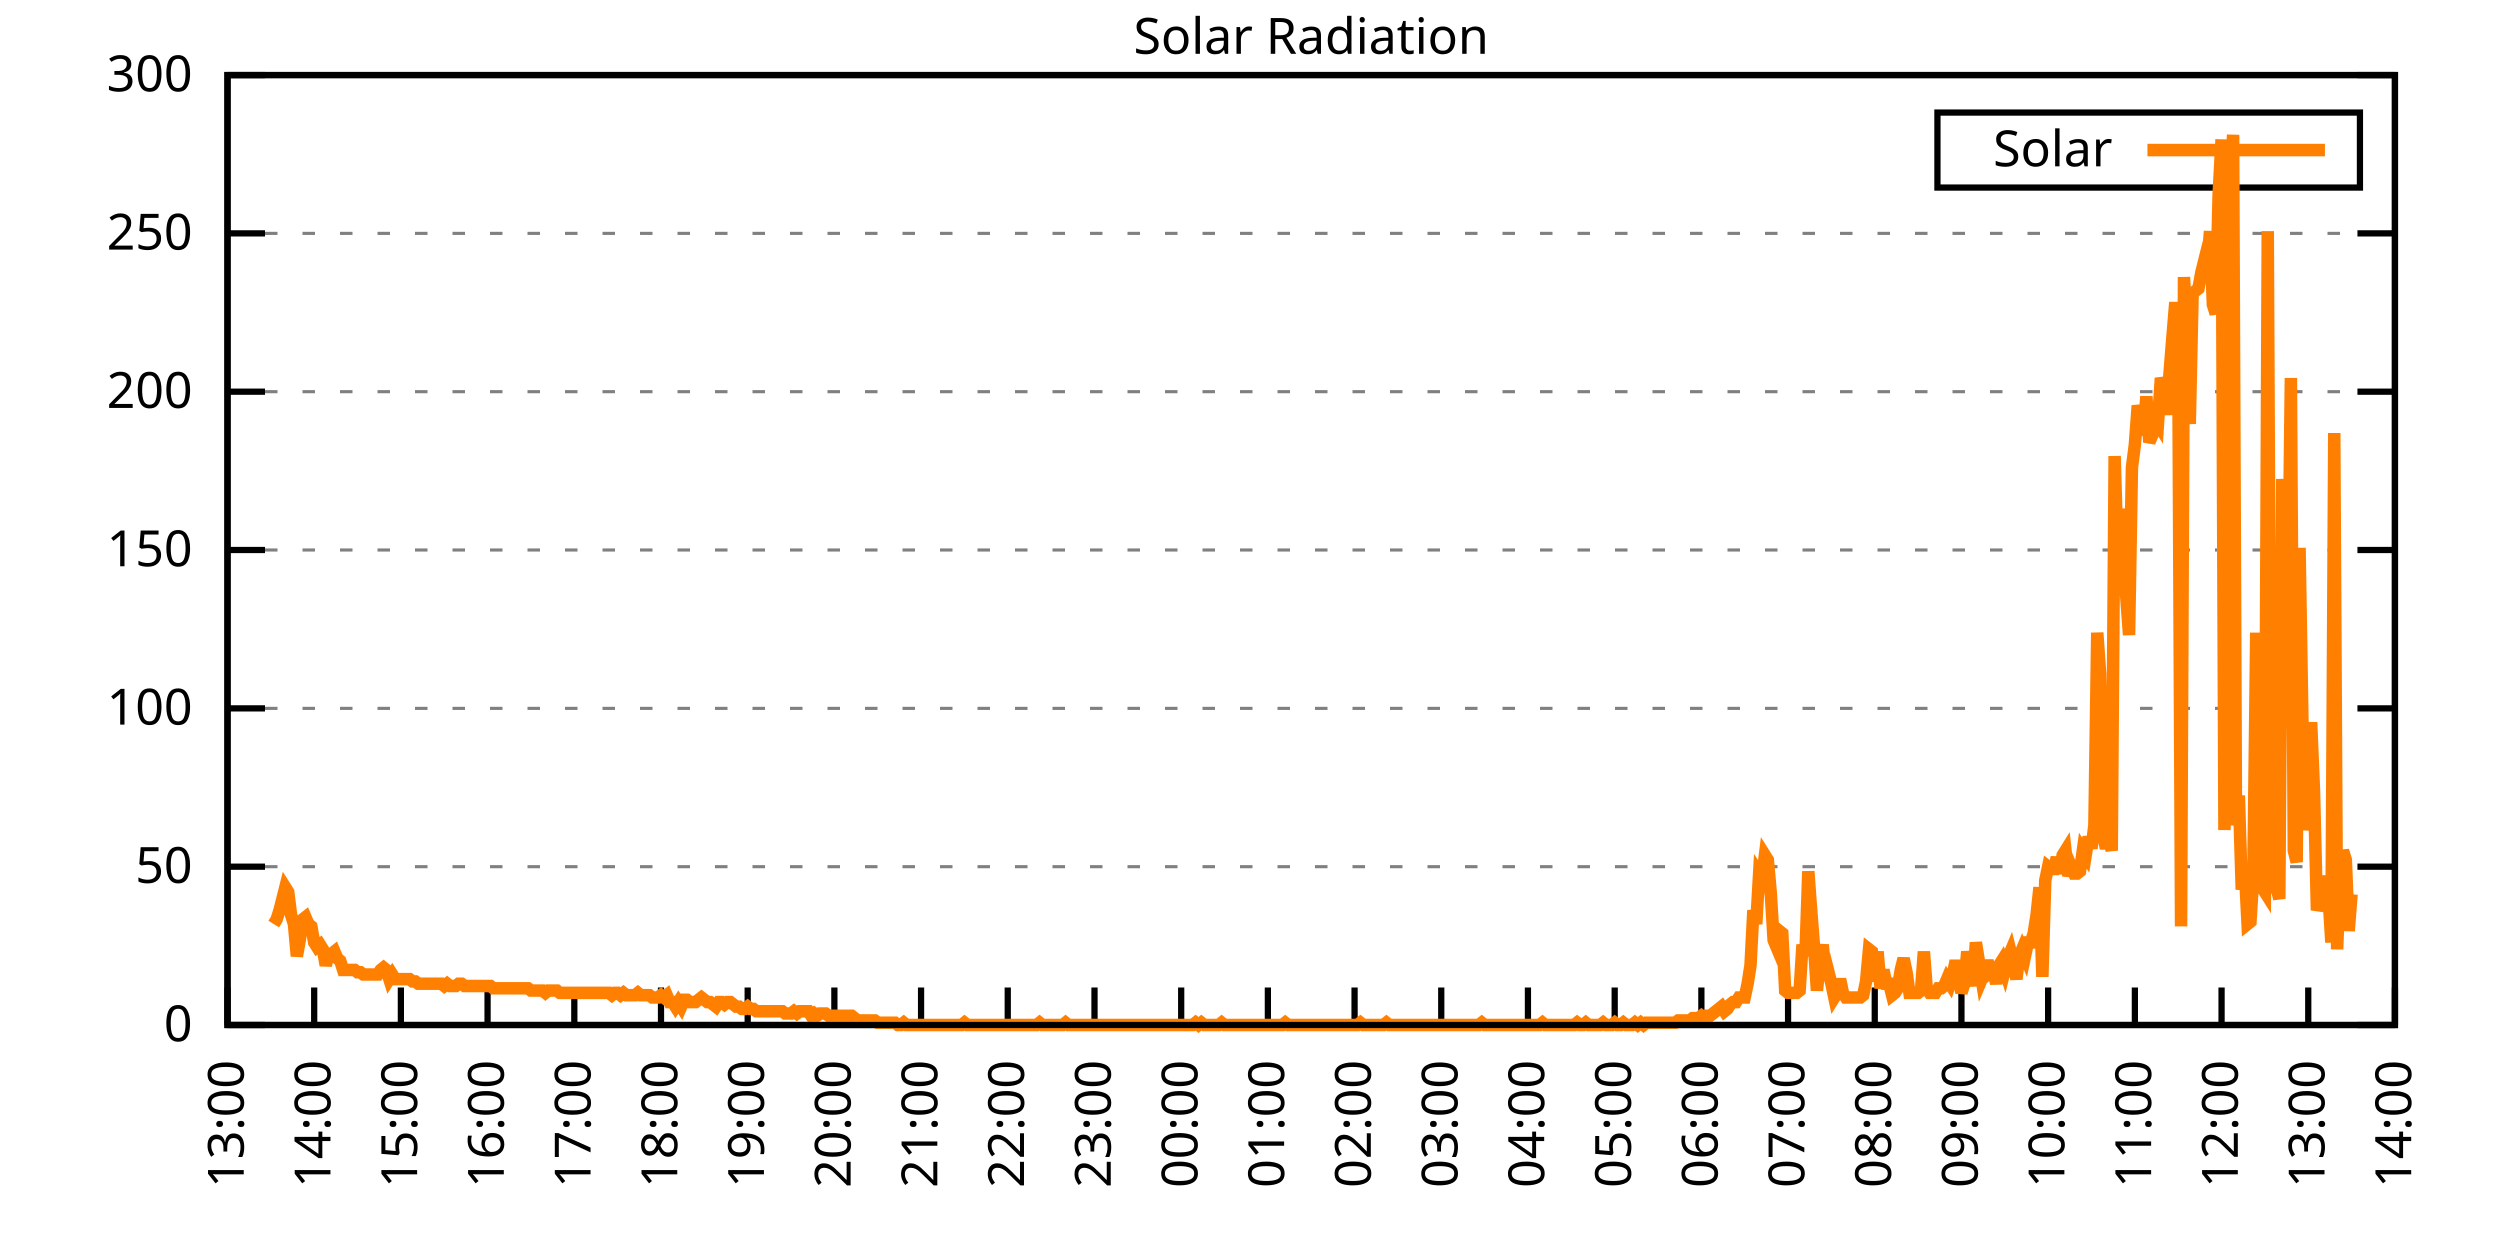
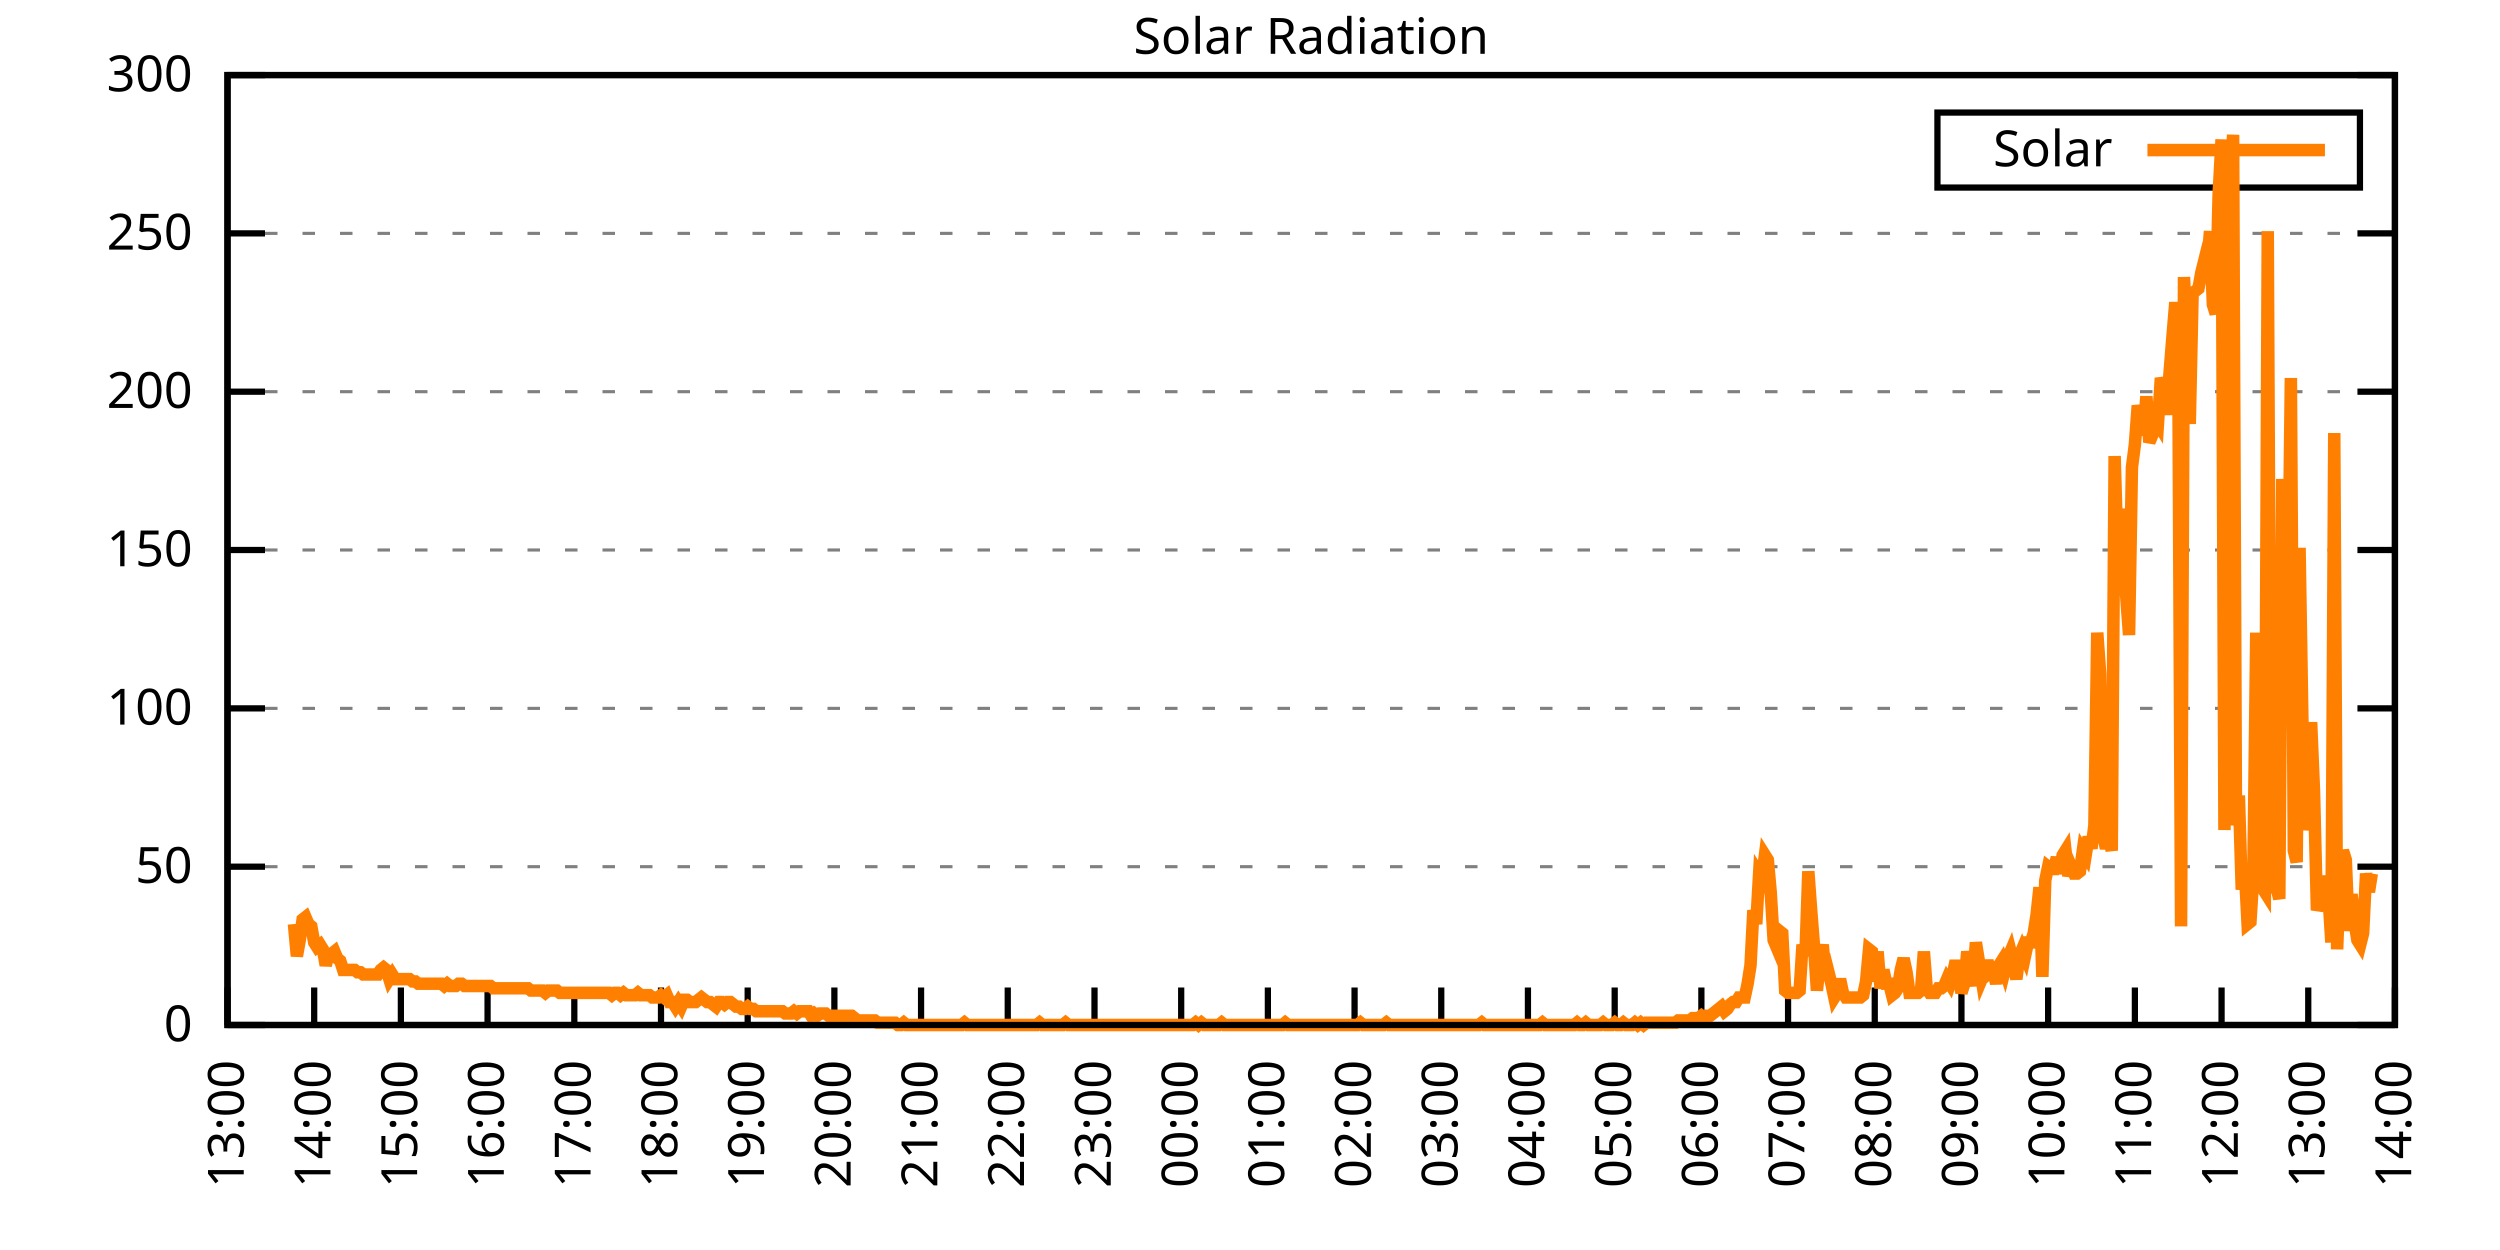
<svg xmlns="http://www.w3.org/2000/svg" xmlns:xlink="http://www.w3.org/1999/xlink" width="400" height="200" viewBox="0 0 400 200">
  <g id="gnuplot_canvas">
    <rect x="0" y="0" width="400" height="200" fill="none" />
    <defs>
      <circle id="gpDot" r="0.5" stroke-width="0.5" stroke="currentColor" />
      <path id="gpPt0" stroke-width="0.333" stroke="currentColor" d="M-1,0 h2 M0,-1 v2" />
      <path id="gpPt1" stroke-width="0.333" stroke="currentColor" d="M-1,-1 L1,1 M1,-1 L-1,1" />
      <path id="gpPt2" stroke-width="0.333" stroke="currentColor" d="M-1,0 L1,0 M0,-1 L0,1 M-1,-1 L1,1 M-1,1 L1,-1" />
      <rect id="gpPt3" stroke-width="0.333" stroke="currentColor" x="-1" y="-1" width="2" height="2" />
      <rect id="gpPt4" stroke-width="0.333" stroke="currentColor" fill="currentColor" x="-1" y="-1" width="2" height="2" />
      <circle id="gpPt5" stroke-width="0.333" stroke="currentColor" cx="0" cy="0" r="1" />
      <use xlink:href="#gpPt5" id="gpPt6" fill="currentColor" stroke="none" />
      <path id="gpPt7" stroke-width="0.333" stroke="currentColor" d="M0,-1.33 L-1.33,0.67 L1.33,0.67 z" />
      <use xlink:href="#gpPt7" id="gpPt8" fill="currentColor" stroke="none" />
      <use xlink:href="#gpPt7" id="gpPt9" stroke="currentColor" transform="rotate(180)" />
      <use xlink:href="#gpPt9" id="gpPt10" fill="currentColor" stroke="none" />
      <use xlink:href="#gpPt3" id="gpPt11" stroke="currentColor" transform="rotate(45)" />
      <use xlink:href="#gpPt11" id="gpPt12" fill="currentColor" stroke="none" />
      <path id="gpPt13" stroke-width="0.333" stroke="currentColor" d="M0,1.330 L1.265,0.411 L0.782,-1.067 L-0.782,-1.076 L-1.265,0.411 z" />
      <use xlink:href="#gpPt13" id="gpPt14" fill="currentColor" stroke="none" />
      <filter id="textbox" filterUnits="objectBoundingBox" x="0" y="0" height="1" width="1">
        <feFlood flood-color="white" flood-opacity="1" result="bgnd" />
        <feComposite in="SourceGraphic" in2="bgnd" operator="atop" />
      </filter>
      <filter id="greybox" filterUnits="objectBoundingBox" x="0" y="0" height="1" width="1">
        <feFlood flood-color="lightgrey" flood-opacity="1" result="grey" />
        <feComposite in="SourceGraphic" in2="grey" operator="atop" />
      </filter>
    </defs>
    <g fill="none" color="white" stroke="currentColor" stroke-width="1.00" stroke-linecap="butt" stroke-linejoin="miter">
</g>
    <g fill="none" color="black" stroke="currentColor" stroke-width="1.00" stroke-linecap="butt" stroke-linejoin="miter">
      <g stroke="none" shape-rendering="crispEdges">
        <polygon fill="rgb(255, 255, 255)" points="36.40,164.00 383.18,164.00 383.18,12.02 36.40,12.02 " />
      </g>
    </g>
    <g fill="none" color="black" stroke="currentColor" stroke-width="1.00" stroke-linecap="butt" stroke-linejoin="miter">
</g>
    <g fill="none" color="black" stroke="black" stroke-width="0.50" stroke-linecap="butt" stroke-linejoin="miter">
</g>
    <g fill="none" color="gray" stroke="currentColor" stroke-width="0.50" stroke-linecap="butt" stroke-linejoin="miter">
      <path stroke="gray" stroke-dasharray="2,4" class="gridline" d="M36.40,164.00 L383.19,164.00  " />
    </g>
    <g fill="none" color="gray" stroke="gray" stroke-width="1.00" stroke-linecap="butt" stroke-linejoin="miter">
</g>
    <g fill="none" color="black" stroke="currentColor" stroke-width="1.00" stroke-linecap="butt" stroke-linejoin="miter">
      <path stroke="black" d="M36.40,164.00 L42.40,164.00 M383.19,164.00 L377.19,164.00  " />
      <g transform="translate(30.80,166.60)" stroke="none" fill="black" font-family="Sans" font-size="8.00" text-anchor="end">
        <text>
          <tspan font-family="Sans"> 0</tspan>
        </text>
      </g>
    </g>
    <g fill="none" color="black" stroke="currentColor" stroke-width="1.00" stroke-linecap="butt" stroke-linejoin="miter">
</g>
    <g fill="none" color="black" stroke="black" stroke-width="0.50" stroke-linecap="butt" stroke-linejoin="miter">
</g>
    <g fill="none" color="gray" stroke="currentColor" stroke-width="0.50" stroke-linecap="butt" stroke-linejoin="miter">
      <path stroke="gray" stroke-dasharray="2,4" class="gridline" d="M36.40,138.67 L383.19,138.67  " />
    </g>
    <g fill="none" color="gray" stroke="gray" stroke-width="1.00" stroke-linecap="butt" stroke-linejoin="miter">
</g>
    <g fill="none" color="black" stroke="currentColor" stroke-width="1.00" stroke-linecap="butt" stroke-linejoin="miter">
      <path stroke="black" d="M36.40,138.67 L42.40,138.67 M383.19,138.67 L377.19,138.67  " />
      <g transform="translate(30.80,141.27)" stroke="none" fill="black" font-family="Sans" font-size="8.00" text-anchor="end">
        <text>
          <tspan font-family="Sans"> 50</tspan>
        </text>
      </g>
    </g>
    <g fill="none" color="black" stroke="currentColor" stroke-width="1.00" stroke-linecap="butt" stroke-linejoin="miter">
</g>
    <g fill="none" color="black" stroke="black" stroke-width="0.50" stroke-linecap="butt" stroke-linejoin="miter">
</g>
    <g fill="none" color="gray" stroke="currentColor" stroke-width="0.50" stroke-linecap="butt" stroke-linejoin="miter">
      <path stroke="gray" stroke-dasharray="2,4" class="gridline" d="M36.40,113.34 L383.19,113.34  " />
    </g>
    <g fill="none" color="gray" stroke="gray" stroke-width="1.00" stroke-linecap="butt" stroke-linejoin="miter">
</g>
    <g fill="none" color="black" stroke="currentColor" stroke-width="1.00" stroke-linecap="butt" stroke-linejoin="miter">
      <path stroke="black" d="M36.40,113.34 L42.40,113.34 M383.19,113.34 L377.19,113.34  " />
      <g transform="translate(30.80,115.94)" stroke="none" fill="black" font-family="Sans" font-size="8.00" text-anchor="end">
        <text>
          <tspan font-family="Sans"> 100</tspan>
        </text>
      </g>
    </g>
    <g fill="none" color="black" stroke="currentColor" stroke-width="1.00" stroke-linecap="butt" stroke-linejoin="miter">
</g>
    <g fill="none" color="black" stroke="black" stroke-width="0.50" stroke-linecap="butt" stroke-linejoin="miter">
</g>
    <g fill="none" color="gray" stroke="currentColor" stroke-width="0.50" stroke-linecap="butt" stroke-linejoin="miter">
      <path stroke="gray" stroke-dasharray="2,4" class="gridline" d="M36.40,88.00 L383.19,88.00  " />
    </g>
    <g fill="none" color="gray" stroke="gray" stroke-width="1.00" stroke-linecap="butt" stroke-linejoin="miter">
</g>
    <g fill="none" color="black" stroke="currentColor" stroke-width="1.00" stroke-linecap="butt" stroke-linejoin="miter">
      <path stroke="black" d="M36.40,88.00 L42.40,88.00 M383.19,88.00 L377.19,88.00  " />
      <g transform="translate(30.80,90.60)" stroke="none" fill="black" font-family="Sans" font-size="8.00" text-anchor="end">
        <text>
          <tspan font-family="Sans"> 150</tspan>
        </text>
      </g>
    </g>
    <g fill="none" color="black" stroke="currentColor" stroke-width="1.00" stroke-linecap="butt" stroke-linejoin="miter">
</g>
    <g fill="none" color="black" stroke="black" stroke-width="0.50" stroke-linecap="butt" stroke-linejoin="miter">
</g>
    <g fill="none" color="gray" stroke="currentColor" stroke-width="0.50" stroke-linecap="butt" stroke-linejoin="miter">
      <path stroke="gray" stroke-dasharray="2,4" class="gridline" d="M36.40,62.67 L383.19,62.67  " />
    </g>
    <g fill="none" color="gray" stroke="gray" stroke-width="1.00" stroke-linecap="butt" stroke-linejoin="miter">
</g>
    <g fill="none" color="black" stroke="currentColor" stroke-width="1.00" stroke-linecap="butt" stroke-linejoin="miter">
      <path stroke="black" d="M36.40,62.67 L42.40,62.67 M383.19,62.67 L377.19,62.67  " />
      <g transform="translate(30.80,65.27)" stroke="none" fill="black" font-family="Sans" font-size="8.00" text-anchor="end">
        <text>
          <tspan font-family="Sans"> 200</tspan>
        </text>
      </g>
    </g>
    <g fill="none" color="black" stroke="currentColor" stroke-width="1.00" stroke-linecap="butt" stroke-linejoin="miter">
</g>
    <g fill="none" color="black" stroke="black" stroke-width="0.50" stroke-linecap="butt" stroke-linejoin="miter">
</g>
    <g fill="none" color="gray" stroke="currentColor" stroke-width="0.50" stroke-linecap="butt" stroke-linejoin="miter">
      <path stroke="gray" stroke-dasharray="2,4" class="gridline" d="M36.40,37.34 L383.19,37.34  " />
    </g>
    <g fill="none" color="gray" stroke="gray" stroke-width="1.00" stroke-linecap="butt" stroke-linejoin="miter">
</g>
    <g fill="none" color="black" stroke="currentColor" stroke-width="1.00" stroke-linecap="butt" stroke-linejoin="miter">
      <path stroke="black" d="M36.40,37.34 L42.40,37.34 M383.19,37.34 L377.19,37.34  " />
      <g transform="translate(30.80,39.94)" stroke="none" fill="black" font-family="Sans" font-size="8.00" text-anchor="end">
        <text>
          <tspan font-family="Sans"> 250</tspan>
        </text>
      </g>
    </g>
    <g fill="none" color="black" stroke="currentColor" stroke-width="1.00" stroke-linecap="butt" stroke-linejoin="miter">
</g>
    <g fill="none" color="black" stroke="black" stroke-width="0.50" stroke-linecap="butt" stroke-linejoin="miter">
</g>
    <g fill="none" color="gray" stroke="currentColor" stroke-width="0.50" stroke-linecap="butt" stroke-linejoin="miter">
      <path stroke="gray" stroke-dasharray="2,4" class="gridline" d="M36.40,12.01 L383.19,12.01  " />
    </g>
    <g fill="none" color="gray" stroke="gray" stroke-width="1.00" stroke-linecap="butt" stroke-linejoin="miter">
</g>
    <g fill="none" color="black" stroke="currentColor" stroke-width="1.00" stroke-linecap="butt" stroke-linejoin="miter">
      <path stroke="black" d="M36.40,12.01 L42.40,12.01 M383.19,12.01 L377.19,12.01  " />
      <g transform="translate(30.80,14.61)" stroke="none" fill="black" font-family="Sans" font-size="8.00" text-anchor="end">
        <text>
          <tspan font-family="Sans"> 300</tspan>
        </text>
      </g>
    </g>
    <g fill="none" color="black" stroke="currentColor" stroke-width="1.00" stroke-linecap="butt" stroke-linejoin="miter">
      <path stroke="black" d="M36.40,164.00 L36.40,158.00  " />
      <g transform="translate(39.00,169.60) rotate(270.00)" stroke="none" fill="black" font-family="Sans" font-size="8.00" text-anchor="end">
        <text>
          <tspan font-family="Sans">13:00</tspan>
        </text>
      </g>
    </g>
    <g fill="none" color="black" stroke="currentColor" stroke-width="1.00" stroke-linecap="butt" stroke-linejoin="miter">
      <path stroke="black" d="M50.27,164.00 L50.27,158.00  " />
      <g transform="translate(52.87,169.60) rotate(270.00)" stroke="none" fill="black" font-family="Sans" font-size="8.00" text-anchor="end">
        <text>
          <tspan font-family="Sans">14:00</tspan>
        </text>
      </g>
    </g>
    <g fill="none" color="black" stroke="currentColor" stroke-width="1.00" stroke-linecap="butt" stroke-linejoin="miter">
      <path stroke="black" d="M64.14,164.00 L64.14,158.00  " />
      <g transform="translate(66.74,169.60) rotate(270.00)" stroke="none" fill="black" font-family="Sans" font-size="8.00" text-anchor="end">
        <text>
          <tspan font-family="Sans">15:00</tspan>
        </text>
      </g>
    </g>
    <g fill="none" color="black" stroke="currentColor" stroke-width="1.00" stroke-linecap="butt" stroke-linejoin="miter">
      <path stroke="black" d="M78.01,164.00 L78.01,158.00  " />
      <g transform="translate(80.61,169.60) rotate(270.00)" stroke="none" fill="black" font-family="Sans" font-size="8.00" text-anchor="end">
        <text>
          <tspan font-family="Sans">16:00</tspan>
        </text>
      </g>
    </g>
    <g fill="none" color="black" stroke="currentColor" stroke-width="1.00" stroke-linecap="butt" stroke-linejoin="miter">
      <path stroke="black" d="M91.89,164.00 L91.89,158.00  " />
      <g transform="translate(94.49,169.60) rotate(270.00)" stroke="none" fill="black" font-family="Sans" font-size="8.00" text-anchor="end">
        <text>
          <tspan font-family="Sans">17:00</tspan>
        </text>
      </g>
    </g>
    <g fill="none" color="black" stroke="currentColor" stroke-width="1.00" stroke-linecap="butt" stroke-linejoin="miter">
      <path stroke="black" d="M105.76,164.00 L105.76,158.00  " />
      <g transform="translate(108.36,169.60) rotate(270.00)" stroke="none" fill="black" font-family="Sans" font-size="8.00" text-anchor="end">
        <text>
          <tspan font-family="Sans">18:00</tspan>
        </text>
      </g>
    </g>
    <g fill="none" color="black" stroke="currentColor" stroke-width="1.00" stroke-linecap="butt" stroke-linejoin="miter">
      <path stroke="black" d="M119.63,164.00 L119.63,158.00  " />
      <g transform="translate(122.23,169.60) rotate(270.00)" stroke="none" fill="black" font-family="Sans" font-size="8.00" text-anchor="end">
        <text>
          <tspan font-family="Sans">19:00</tspan>
        </text>
      </g>
    </g>
    <g fill="none" color="black" stroke="currentColor" stroke-width="1.00" stroke-linecap="butt" stroke-linejoin="miter">
      <path stroke="black" d="M133.50,164.00 L133.50,158.00  " />
      <g transform="translate(136.10,169.60) rotate(270.00)" stroke="none" fill="black" font-family="Sans" font-size="8.00" text-anchor="end">
        <text>
          <tspan font-family="Sans">20:00</tspan>
        </text>
      </g>
    </g>
    <g fill="none" color="black" stroke="currentColor" stroke-width="1.00" stroke-linecap="butt" stroke-linejoin="miter">
      <path stroke="black" d="M147.37,164.00 L147.37,158.00  " />
      <g transform="translate(149.97,169.60) rotate(270.00)" stroke="none" fill="black" font-family="Sans" font-size="8.00" text-anchor="end">
        <text>
          <tspan font-family="Sans">21:00</tspan>
        </text>
      </g>
    </g>
    <g fill="none" color="black" stroke="currentColor" stroke-width="1.00" stroke-linecap="butt" stroke-linejoin="miter">
      <path stroke="black" d="M161.24,164.00 L161.24,158.00  " />
      <g transform="translate(163.84,169.60) rotate(270.00)" stroke="none" fill="black" font-family="Sans" font-size="8.00" text-anchor="end">
        <text>
          <tspan font-family="Sans">22:00</tspan>
        </text>
      </g>
    </g>
    <g fill="none" color="black" stroke="currentColor" stroke-width="1.00" stroke-linecap="butt" stroke-linejoin="miter">
      <path stroke="black" d="M175.12,164.00 L175.12,158.00  " />
      <g transform="translate(177.72,169.60) rotate(270.00)" stroke="none" fill="black" font-family="Sans" font-size="8.00" text-anchor="end">
        <text>
          <tspan font-family="Sans">23:00</tspan>
        </text>
      </g>
    </g>
    <g fill="none" color="black" stroke="currentColor" stroke-width="1.00" stroke-linecap="butt" stroke-linejoin="miter">
      <path stroke="black" d="M188.99,164.00 L188.99,158.00  " />
      <g transform="translate(191.59,169.60) rotate(270.00)" stroke="none" fill="black" font-family="Sans" font-size="8.00" text-anchor="end">
        <text>
          <tspan font-family="Sans">00:00</tspan>
        </text>
      </g>
    </g>
    <g fill="none" color="black" stroke="currentColor" stroke-width="1.00" stroke-linecap="butt" stroke-linejoin="miter">
      <path stroke="black" d="M202.86,164.00 L202.86,158.00  " />
      <g transform="translate(205.46,169.60) rotate(270.00)" stroke="none" fill="black" font-family="Sans" font-size="8.00" text-anchor="end">
        <text>
          <tspan font-family="Sans">01:00</tspan>
        </text>
      </g>
    </g>
    <g fill="none" color="black" stroke="currentColor" stroke-width="1.00" stroke-linecap="butt" stroke-linejoin="miter">
      <path stroke="black" d="M216.73,164.00 L216.73,158.00  " />
      <g transform="translate(219.33,169.60) rotate(270.00)" stroke="none" fill="black" font-family="Sans" font-size="8.00" text-anchor="end">
        <text>
          <tspan font-family="Sans">02:00</tspan>
        </text>
      </g>
    </g>
    <g fill="none" color="black" stroke="currentColor" stroke-width="1.00" stroke-linecap="butt" stroke-linejoin="miter">
      <path stroke="black" d="M230.60,164.00 L230.60,158.00  " />
      <g transform="translate(233.20,169.60) rotate(270.00)" stroke="none" fill="black" font-family="Sans" font-size="8.00" text-anchor="end">
        <text>
          <tspan font-family="Sans">03:00</tspan>
        </text>
      </g>
    </g>
    <g fill="none" color="black" stroke="currentColor" stroke-width="1.00" stroke-linecap="butt" stroke-linejoin="miter">
      <path stroke="black" d="M244.47,164.00 L244.47,158.00  " />
      <g transform="translate(247.07,169.60) rotate(270.00)" stroke="none" fill="black" font-family="Sans" font-size="8.00" text-anchor="end">
        <text>
          <tspan font-family="Sans">04:00</tspan>
        </text>
      </g>
    </g>
    <g fill="none" color="black" stroke="currentColor" stroke-width="1.00" stroke-linecap="butt" stroke-linejoin="miter">
      <path stroke="black" d="M258.35,164.00 L258.35,158.00  " />
      <g transform="translate(260.95,169.60) rotate(270.00)" stroke="none" fill="black" font-family="Sans" font-size="8.00" text-anchor="end">
        <text>
          <tspan font-family="Sans">05:00</tspan>
        </text>
      </g>
    </g>
    <g fill="none" color="black" stroke="currentColor" stroke-width="1.00" stroke-linecap="butt" stroke-linejoin="miter">
      <path stroke="black" d="M272.22,164.00 L272.22,158.00  " />
      <g transform="translate(274.82,169.60) rotate(270.00)" stroke="none" fill="black" font-family="Sans" font-size="8.00" text-anchor="end">
        <text>
          <tspan font-family="Sans">06:00</tspan>
        </text>
      </g>
    </g>
    <g fill="none" color="black" stroke="currentColor" stroke-width="1.00" stroke-linecap="butt" stroke-linejoin="miter">
      <path stroke="black" d="M286.09,164.00 L286.09,158.00  " />
      <g transform="translate(288.69,169.60) rotate(270.00)" stroke="none" fill="black" font-family="Sans" font-size="8.00" text-anchor="end">
        <text>
          <tspan font-family="Sans">07:00</tspan>
        </text>
      </g>
    </g>
    <g fill="none" color="black" stroke="currentColor" stroke-width="1.00" stroke-linecap="butt" stroke-linejoin="miter">
      <path stroke="black" d="M299.96,164.00 L299.96,158.00  " />
      <g transform="translate(302.56,169.60) rotate(270.00)" stroke="none" fill="black" font-family="Sans" font-size="8.00" text-anchor="end">
        <text>
          <tspan font-family="Sans">08:00</tspan>
        </text>
      </g>
    </g>
    <g fill="none" color="black" stroke="currentColor" stroke-width="1.00" stroke-linecap="butt" stroke-linejoin="miter">
      <path stroke="black" d="M313.83,164.00 L313.83,158.00  " />
      <g transform="translate(316.43,169.60) rotate(270.00)" stroke="none" fill="black" font-family="Sans" font-size="8.00" text-anchor="end">
        <text>
          <tspan font-family="Sans">09:00</tspan>
        </text>
      </g>
    </g>
    <g fill="none" color="black" stroke="currentColor" stroke-width="1.00" stroke-linecap="butt" stroke-linejoin="miter">
      <path stroke="black" d="M327.70,164.00 L327.70,158.00  " />
      <g transform="translate(330.30,169.60) rotate(270.00)" stroke="none" fill="black" font-family="Sans" font-size="8.00" text-anchor="end">
        <text>
          <tspan font-family="Sans">10:00</tspan>
        </text>
      </g>
    </g>
    <g fill="none" color="black" stroke="currentColor" stroke-width="1.00" stroke-linecap="butt" stroke-linejoin="miter">
      <path stroke="black" d="M341.58,164.00 L341.58,158.00  " />
      <g transform="translate(344.18,169.60) rotate(270.00)" stroke="none" fill="black" font-family="Sans" font-size="8.00" text-anchor="end">
        <text>
          <tspan font-family="Sans">11:00</tspan>
        </text>
      </g>
    </g>
    <g fill="none" color="black" stroke="currentColor" stroke-width="1.00" stroke-linecap="butt" stroke-linejoin="miter">
      <path stroke="black" d="M355.45,164.00 L355.45,158.00  " />
      <g transform="translate(358.05,169.60) rotate(270.00)" stroke="none" fill="black" font-family="Sans" font-size="8.00" text-anchor="end">
        <text>
          <tspan font-family="Sans">12:00</tspan>
        </text>
      </g>
    </g>
    <g fill="none" color="black" stroke="currentColor" stroke-width="1.00" stroke-linecap="butt" stroke-linejoin="miter">
      <path stroke="black" d="M369.32,164.00 L369.32,158.00  " />
      <g transform="translate(371.92,169.60) rotate(270.00)" stroke="none" fill="black" font-family="Sans" font-size="8.00" text-anchor="end">
        <text>
          <tspan font-family="Sans">13:00</tspan>
        </text>
      </g>
    </g>
    <g fill="none" color="black" stroke="currentColor" stroke-width="1.00" stroke-linecap="butt" stroke-linejoin="miter">
      <path stroke="black" d="M383.19,164.00 L383.19,158.00  " />
      <g transform="translate(385.79,169.60) rotate(270.00)" stroke="none" fill="black" font-family="Sans" font-size="8.00" text-anchor="end">
        <text>
          <tspan font-family="Sans">14:00</tspan>
        </text>
      </g>
    </g>
    <g fill="none" color="black" stroke="currentColor" stroke-width="1.00" stroke-linecap="butt" stroke-linejoin="miter">
</g>
    <g fill="none" color="black" stroke="currentColor" stroke-width="1.00" stroke-linecap="butt" stroke-linejoin="miter">
      <path stroke="black" d="M36.40,12.01 L36.40,164.00 L383.19,164.00 L383.19,12.01 L36.40,12.01 Z  " />
    </g>
    <g fill="none" color="black" stroke="currentColor" stroke-width="1.00" stroke-linecap="butt" stroke-linejoin="miter">
</g>
    <g fill="none" color="black" stroke="currentColor" stroke-width="1.00" stroke-linecap="butt" stroke-linejoin="miter">
      <path stroke="black" d="M309.99,30.01 L309.99,18.01 L377.59,18.01 L377.59,30.01 L309.99,30.01 Z  " />
    </g>
    <g id="Solar_Radiation_plot_1">
      <g fill="none" color="white" stroke="black" stroke-width="2.00" stroke-linecap="butt" stroke-linejoin="miter">
</g>
      <g fill="none" color="black" stroke="currentColor" stroke-width="2.00" stroke-linecap="butt" stroke-linejoin="miter">
        <g transform="translate(337.99,26.61)" stroke="none" fill="black" font-family="Sans" font-size="8.00" text-anchor="end">
          <text>
            <tspan font-family="Sans">Solar</tspan>
          </text>
        </g>
      </g>
      <g fill="none" color="black" stroke="currentColor" stroke-width="2.00" stroke-linecap="butt" stroke-linejoin="miter">
-         <path stroke="rgb(255, 127,   0)" d="M343.59,24.01 L371.99,24.01 M43.80,147.85 L44.26,147.11 L44.72,145.65 L45.19,143.81 L45.65,141.98 L46.11,142.71   L46.57,146.38 L47.03,147.85 L47.50,152.99 L47.96,150.42 L48.42,147.11 L48.88,146.75 L49.35,147.85 L49.81,148.22   L50.27,150.79 L50.73,151.52 L51.20,151.15 L51.66,151.89 L52.12,154.46 L52.58,152.62 L53.05,152.62 L53.51,152.25   L53.97,153.35 L54.43,153.72 L54.90,155.19 L55.36,155.19 L55.82,155.19 L56.28,155.19 L56.75,155.19 L57.21,155.56   L57.67,155.56 L58.13,155.92 L58.59,155.92 L59.06,155.92 L59.52,155.92 L59.98,155.92 L60.44,155.92 L60.91,155.19   L61.37,154.82 L61.83,155.19 L62.29,156.66 L62.76,155.92 L63.22,156.66 L63.68,156.66 L64.14,156.66 L64.61,156.66   L65.07,156.66 L65.53,156.66 L65.99,157.03 L66.46,157.03 L66.92,157.39 L67.38,157.39 L67.84,157.39 L68.30,157.39   L68.77,157.39 L69.23,157.39 L69.69,157.39 L70.15,157.39 L70.62,157.39 L71.08,157.76 L71.54,157.39 L72.00,157.76   L72.47,157.76 L72.93,157.76 L73.39,157.39 L73.85,157.39 L74.32,157.76 L74.78,157.76 L75.24,157.76 L75.70,157.76   L76.17,157.76 L76.63,157.76 L77.09,157.76 L77.55,157.76 L78.01,157.76 L78.48,157.76 L78.94,158.13 L79.40,158.13   L79.86,158.13 L80.33,158.13 L80.79,158.13 L81.25,158.13 L81.71,158.13 L82.18,158.13 L82.64,158.13 L83.10,158.13   L83.56,158.13 L84.03,158.13 L84.49,158.13 L84.95,158.49 L85.41,158.49 L85.88,158.49 L86.34,158.49 L86.80,158.49   L87.26,158.86 L87.72,158.49 L88.19,158.49 L88.65,158.49 L89.11,158.49 L89.57,158.86 L90.04,158.86 L90.50,158.86   L90.96,158.86 L91.42,158.86 L91.89,158.86 L92.35,158.86 L92.81,158.86 L93.27,158.86 L93.74,158.86 L94.20,158.86   L94.66,158.86 L95.12,158.86 L95.59,158.86 L96.05,158.86 L96.51,158.86 L96.97,158.86 L97.44,158.86 L97.90,159.23   L98.36,158.86 L98.82,158.86 L99.28,159.23 L99.75,158.86 L100.21,159.23 L100.67,159.23 L101.13,159.23 L101.60,159.23   L102.06,158.86 L102.52,159.23 L102.98,159.23 L103.45,159.23 L103.91,159.23 L104.37,159.60 L104.83,159.60 L105.30,159.60   L105.76,159.23 L106.22,159.60 L106.68,159.23 L107.15,160.33 L107.61,160.33 L108.07,161.06 L108.53,160.33 L108.99,161.06   L109.46,159.96 L109.92,159.96 L110.38,160.33 L110.84,160.33 L111.31,160.33 L111.77,159.96 L112.23,159.60 L112.69,159.96   L113.16,160.33 L113.62,160.33 L114.08,160.70 L114.54,161.06 L115.01,160.33 L115.47,160.33 L115.93,160.70 L116.39,160.33   L116.86,160.33 L117.32,160.70 L117.78,161.06 L118.24,161.06 L118.70,161.43 L119.17,161.43 L119.63,161.06 L120.09,161.43   L120.55,161.43 L121.02,161.80 L121.48,161.80 L121.94,161.80 L122.40,161.80 L122.87,161.80 L123.33,161.80 L123.79,161.80   L124.25,161.80 L124.72,161.80 L125.18,161.80 L125.64,162.16 L126.10,162.16 L126.57,162.16 L127.03,161.80 L127.49,162.16   L127.95,161.80 L128.41,161.80 L128.88,161.80 L129.34,161.80 L129.80,162.53 L130.26,162.16 L130.73,162.53 L131.19,162.16   L131.65,162.16 L132.11,162.16 L132.58,162.53 L133.04,162.53 L133.50,162.53 L133.96,162.53 L134.43,162.53 L134.89,162.53   L135.35,162.53 L135.81,162.53 L136.28,162.53 L136.74,162.90 L137.20,163.27 L137.66,163.27 L138.13,163.27 L138.59,163.27   L139.05,163.27 L139.51,163.27 L139.97,163.27 L140.44,163.63 L140.90,163.63 L141.36,163.63 L141.82,163.63 L142.29,163.63   L142.75,163.63 L143.21,163.63 L143.67,164.00 L144.14,164.00 L144.60,163.63 L145.06,164.00 L145.52,164.00 L145.99,164.00   L146.45,164.00 L146.91,164.00 L147.37,164.00 L147.84,164.00 L148.30,164.00 L148.76,164.00 L149.22,164.00 L149.68,164.00   L150.15,164.00 L150.61,164.00 L151.07,164.00 L151.53,164.00 L152.00,164.00 L152.46,164.00 L152.92,164.00 L153.38,164.00   L153.85,164.00 L154.31,163.63 L154.77,164.00 L155.23,164.00 L155.70,164.00 L156.16,164.00 L156.62,164.00 L157.08,164.00   L157.55,164.00 L158.01,164.00 L158.47,164.00 L158.93,164.00 L159.39,164.00 L159.86,164.00 L160.32,164.00 L160.78,164.00   L161.24,164.00 L161.71,164.00 L162.17,164.00 L162.63,164.00 L163.09,164.00 L163.56,164.00 L164.02,164.00 L164.48,164.00   L164.94,164.00 L165.41,164.00 L165.87,164.00 L166.33,163.63 L166.79,164.00 L167.26,164.00 L167.72,164.00 L168.18,164.00   L168.64,164.00 L169.10,164.00 L169.57,164.00 L170.03,164.00 L170.49,163.63 L170.95,164.00 L171.42,164.00 L171.88,164.00   L172.34,164.00 L172.80,164.00 L173.27,164.00 L173.73,164.00 L174.19,164.00 L174.65,164.00 L175.12,164.00 L175.58,164.00   L176.04,164.00 L176.50,164.00 L176.97,164.00 L177.43,164.00 L177.89,164.00 L178.35,164.00 L178.82,164.00 L179.28,164.00   L179.74,164.00 L180.20,164.00 L180.66,164.00 L181.13,164.00 L181.59,164.00 L182.05,164.00 L182.51,164.00 L182.98,164.00   L183.44,164.00 L183.90,164.00 L184.36,164.00 L184.83,164.00 L185.29,164.00 L185.75,164.00 L186.21,164.00 L186.68,164.00   L187.14,164.00 L187.60,164.00 L188.06,164.00 L188.53,164.00 L188.99,164.00 L189.45,164.00 L189.91,164.00 L190.37,164.00   L190.84,164.00 L191.30,163.63 L191.76,164.00 L192.22,163.63 L192.69,164.00 L193.15,164.00 L193.61,164.00 L194.07,164.00   L194.54,164.00 L195.00,164.00 L195.46,163.63 L195.92,164.00 L196.39,164.00 L196.85,164.00 L197.31,164.00 L197.77,164.00   L198.24,164.00 L198.70,164.00 L199.16,164.00 L199.62,164.00 L200.08,164.00 L200.55,164.00 L201.01,164.00 L201.47,164.00   L201.93,164.00 L202.40,164.00 L202.86,164.00 L203.32,164.00 L203.78,164.00 L204.25,164.00 L204.71,164.00 L205.17,164.00   L205.63,163.63 L206.10,164.00 L206.56,164.00 L207.02,164.00 L207.48,164.00 L207.95,164.00 L208.41,164.00 L208.87,164.00   L209.33,164.00 L209.80,164.00 L210.26,164.00 L210.72,164.00 L211.18,164.00 L211.64,164.00 L212.11,164.00 L212.57,164.00   L213.03,164.00 L213.49,164.00 L213.96,164.00 L214.42,164.00 L214.88,164.00 L215.34,164.00 L215.81,164.00 L216.27,164.00   L216.73,164.00 L217.19,164.00 L217.66,163.63 L218.12,164.00 L218.58,164.00 L219.04,164.00 L219.51,164.00 L219.97,164.00   L220.43,164.00 L220.89,164.00 L221.35,164.00 L221.82,163.63 L222.28,164.00 L222.74,164.00 L223.20,164.00 L223.67,164.00   L224.13,164.00 L224.59,164.00 L225.05,164.00 L225.52,164.00 L225.98,164.00 L226.44,164.00 L226.90,164.00 L227.37,164.00   L227.83,164.00 L228.29,164.00 L228.75,164.00 L229.22,164.00 L229.68,164.00 L230.14,164.00 L230.60,164.00 L231.06,164.00   L231.53,164.00 L231.99,164.00 L232.45,164.00 L232.91,164.00 L233.38,164.00 L233.84,164.00 L234.30,164.00 L234.76,164.00   L235.23,164.00 L235.69,164.00 L236.15,164.00 L236.61,164.00 L237.08,163.63 L237.54,164.00 L238.00,164.00 L238.46,164.00   L238.93,164.00 L239.39,164.00 L239.85,164.00 L240.31,164.00 L240.77,164.00 L241.24,164.00 L241.70,164.00 L242.16,164.00   L242.62,164.00 L243.09,164.00 L243.55,164.00 L244.01,164.00 L244.47,164.00 L244.94,164.00 L245.40,164.00 L245.86,164.00   L246.32,164.00 L246.79,163.63 L247.25,164.00 L247.71,164.00 L248.17,164.00 L248.64,164.00 L249.10,164.00 L249.56,164.00   L250.02,164.00 L250.49,164.00 L250.95,164.00 L251.41,164.00 L251.87,164.00 L252.33,163.63 L252.80,164.00 L253.26,164.00   L253.72,163.63 L254.18,164.00 L254.65,164.00 L255.11,164.00 L255.57,164.00 L256.03,164.00 L256.50,163.63 L256.96,164.00   L257.42,164.00 L257.88,164.00 L258.35,163.63 L258.81,164.00 L259.27,164.00 L259.73,163.63 L260.20,164.00 L260.66,164.00   L261.12,164.00 L261.58,163.63 L262.04,164.00 L262.51,163.63 L262.97,164.00 L263.43,163.63 L263.89,163.63 L264.36,163.63   L264.82,163.63 L265.28,163.63 L265.74,163.63 L266.21,163.63 L266.67,163.63 L267.13,163.63 L267.59,163.63 L268.06,163.63   L268.52,163.27 L268.98,163.27 L269.44,163.27 L269.91,163.27 L270.37,163.27 L270.83,162.90 L271.29,162.90 L271.75,162.90   L272.22,162.53 L272.68,162.90 L273.14,162.53 L273.60,162.53 L274.07,162.16 L274.53,161.80 L274.99,161.43 L275.45,161.06   L275.92,161.80 L276.38,161.43 L276.84,160.70 L277.30,160.33 L277.77,160.33 L278.23,159.60 L278.69,159.60 L279.15,159.60   L279.62,157.39 L280.08,154.46 L280.54,145.65 L281.00,147.85 L281.46,139.77 L281.93,140.51 L282.39,136.84 L282.85,137.57   L283.31,142.71 L283.78,150.42 L284.24,151.52 L284.70,148.95 L285.16,149.32 L285.63,158.49 L286.09,158.86 L286.55,158.86   L287.01,158.86 L287.48,158.86 L287.94,158.49 L288.40,151.15 L288.86,152.99 L289.33,139.41 L289.79,145.65 L290.25,151.52   L290.71,158.49 L291.18,153.72 L291.64,151.15 L292.10,156.66 L292.56,155.56 L293.02,157.39 L293.49,159.60 L293.95,158.86   L294.41,156.66 L294.87,158.86 L295.34,159.60 L295.80,159.60 L296.26,159.60 L296.72,159.60 L297.19,159.60 L297.65,159.60   L298.11,159.23 L298.57,157.03 L299.04,151.89 L299.50,152.25 L299.96,157.03 L300.42,152.25 L300.89,158.13 L301.35,155.19   L301.81,157.39 L302.27,157.39 L302.73,159.23 L303.20,158.86 L303.66,158.13 L304.12,155.19 L304.58,153.35 L305.05,155.56   L305.51,158.86 L305.97,158.86 L306.43,158.86 L306.90,158.86 L307.36,158.49 L307.82,152.25 L308.28,158.13 L308.75,158.86   L309.21,158.86 L309.67,158.86 L310.13,158.13 L310.60,158.13 L311.06,157.76 L311.52,156.66 L311.98,157.39 L312.44,155.92   L312.91,153.72 L313.37,155.92 L313.83,158.86 L314.29,157.39 L314.76,152.25 L315.22,155.19 L315.68,157.76 L316.14,150.79   L316.61,153.72 L317.07,156.66 L317.53,155.56 L317.99,153.72 L318.46,155.56 L318.92,155.19 L319.38,157.39 L319.84,154.46   L320.31,153.72 L320.77,155.19 L321.23,153.35 L321.69,152.25 L322.15,154.09 L322.62,156.66 L323.08,152.99 L323.54,151.89   L324.00,152.99 L324.47,150.79 L324.93,150.79 L325.39,149.32 L325.85,146.38 L326.32,141.98 L326.78,156.29 L327.24,140.87   L327.70,138.67 L328.17,139.04 L328.63,139.04 L329.09,137.20 L329.55,139.77 L330.02,136.84 L330.48,136.10 L330.94,140.14   L331.40,138.67 L331.87,139.77 L332.33,139.77 L332.79,139.41 L333.25,136.10 L333.71,136.84 L334.18,133.90 L334.64,135.74   L335.10,132.06 L335.56,101.23 L336.03,107.84 L336.49,133.53 L336.95,135.74 L337.41,133.90 L337.88,136.10 L338.34,72.97   L338.80,88.38 L339.26,81.41 L339.73,88.38 L340.19,95.36 L340.65,101.60 L341.11,74.80 L341.58,71.13 L342.04,64.89   L342.50,66.73 L342.96,69.66 L343.42,63.42 L343.89,70.76 L344.35,69.66 L344.81,67.09 L345.27,67.83 L345.74,60.48   L346.20,61.95 L346.66,66.36 L347.12,59.75 L347.59,53.88 L348.05,48.37 L348.51,53.88 L348.97,148.22 L349.44,44.33   L349.90,54.61 L350.36,67.83 L350.82,46.90 L351.29,46.54 L351.75,46.17 L352.21,43.60 L352.67,41.76 L353.13,42.87   L353.60,36.99 L354.06,48.74 L354.52,50.21 L354.98,31.12 L355.45,22.31 L355.91,132.80 L356.37,110.77 L356.83,29.65   L357.30,21.57 L357.76,132.06 L358.22,127.29 L358.68,142.34 L359.15,138.67 L359.61,147.85 L360.07,147.48 L360.53,140.14   L361.00,101.23 L361.46,141.98 L361.92,141.98 L362.38,142.71 L362.84,36.99 L363.31,135.37 L363.77,141.98 L364.23,141.98   L364.69,143.81 L365.16,76.64 L365.62,89.12 L366.08,98.66 L366.54,60.48 L367.01,136.10 L367.47,137.94 L367.93,87.65   L368.39,115.55 L368.86,132.80 L369.32,129.49 L369.78,115.55 L370.24,126.56 L370.71,145.65 L371.17,144.18 L371.63,140.14   L372.09,144.55 L372.56,143.44 L373.02,150.79 L373.48,69.29 L373.94,151.89 L374.40,139.77 L374.87,136.10 L375.33,137.57   L375.79,148.95 L376.25,143.08  " />
+         <path stroke="rgb(255, 127,   0)" d="M343.59,24.01 L371.99,24.01 M47.03,147.85 L47.50,152.99 L47.96,150.42 L48.42,147.11 L48.88,146.75 L49.35,147.85   L49.81,148.22 L50.27,150.79 L50.73,151.52 L51.20,151.15 L51.66,151.89 L52.12,154.46 L52.58,152.62 L53.05,152.62   L53.51,152.25 L53.97,153.35 L54.43,153.72 L54.90,155.19 L55.36,155.19 L55.82,155.19 L56.28,155.19 L56.75,155.19   L57.21,155.56 L57.67,155.56 L58.13,155.92 L58.59,155.92 L59.06,155.92 L59.52,155.92 L59.98,155.92 L60.44,155.92   L60.91,155.19 L61.37,154.82 L61.83,155.19 L62.29,156.66 L62.76,155.92 L63.22,156.66 L63.68,156.66 L64.14,156.66   L64.61,156.66 L65.07,156.66 L65.53,156.66 L65.99,157.03 L66.46,157.03 L66.92,157.39 L67.38,157.39 L67.84,157.39   L68.30,157.39 L68.77,157.39 L69.23,157.39 L69.69,157.39 L70.15,157.39 L70.62,157.39 L71.08,157.76 L71.54,157.39   L72.00,157.76 L72.47,157.76 L72.93,157.76 L73.39,157.39 L73.85,157.39 L74.32,157.76 L74.78,157.76 L75.24,157.76   L75.70,157.76 L76.17,157.76 L76.63,157.76 L77.09,157.76 L77.55,157.76 L78.01,157.76 L78.48,157.76 L78.94,158.13   L79.40,158.13 L79.86,158.13 L80.33,158.13 L80.79,158.13 L81.25,158.13 L81.71,158.13 L82.18,158.13 L82.64,158.13   L83.10,158.13 L83.56,158.13 L84.03,158.13 L84.49,158.13 L84.95,158.49 L85.41,158.49 L85.88,158.49 L86.34,158.49   L86.80,158.49 L87.26,158.86 L87.72,158.49 L88.19,158.49 L88.65,158.49 L89.11,158.49 L89.57,158.86 L90.04,158.86   L90.50,158.86 L90.96,158.86 L91.42,158.86 L91.89,158.86 L92.35,158.86 L92.81,158.86 L93.27,158.86 L93.74,158.86   L94.20,158.86 L94.66,158.86 L95.12,158.86 L95.59,158.86 L96.05,158.86 L96.51,158.86 L96.97,158.86 L97.44,158.86   L97.90,159.23 L98.36,158.86 L98.82,158.86 L99.28,159.23 L99.75,158.86 L100.21,159.23 L100.67,159.23 L101.13,159.23   L101.60,159.23 L102.06,158.86 L102.52,159.23 L102.98,159.23 L103.45,159.23 L103.91,159.23 L104.37,159.60 L104.83,159.60   L105.30,159.60 L105.76,159.23 L106.22,159.60 L106.68,159.23 L107.15,160.33 L107.61,160.33 L108.07,161.06 L108.53,160.33   L108.99,161.06 L109.46,159.96 L109.92,159.96 L110.38,160.33 L110.84,160.33 L111.31,160.33 L111.77,159.96 L112.23,159.60   L112.69,159.96 L113.16,160.33 L113.62,160.33 L114.08,160.70 L114.54,161.06 L115.01,160.33 L115.47,160.33 L115.93,160.70   L116.39,160.33 L116.86,160.33 L117.32,160.70 L117.78,161.06 L118.24,161.06 L118.70,161.43 L119.17,161.43 L119.63,161.06   L120.09,161.43 L120.55,161.43 L121.02,161.80 L121.48,161.80 L121.94,161.80 L122.40,161.80 L122.87,161.80 L123.33,161.80   L123.79,161.80 L124.25,161.80 L124.72,161.80 L125.18,161.80 L125.64,162.16 L126.10,162.16 L126.57,162.16 L127.03,161.80   L127.49,162.16 L127.95,161.80 L128.41,161.80 L128.88,161.80 L129.34,161.80 L129.80,162.53 L130.26,162.16 L130.73,162.53   L131.19,162.16 L131.65,162.16 L132.11,162.16 L132.58,162.53 L133.04,162.53 L133.50,162.53 L133.96,162.53 L134.43,162.53   L134.89,162.53 L135.35,162.53 L135.81,162.53 L136.28,162.53 L136.74,162.90 L137.20,163.27 L137.66,163.27 L138.13,163.27   L138.59,163.27 L139.05,163.27 L139.51,163.27 L139.97,163.27 L140.44,163.63 L140.90,163.63 L141.36,163.63 L141.82,163.63   L142.29,163.63 L142.75,163.63 L143.21,163.63 L143.67,164.00 L144.14,164.00 L144.60,163.63 L145.06,164.00 L145.52,164.00   L145.99,164.00 L146.45,164.00 L146.91,164.00 L147.37,164.00 L147.84,164.00 L148.30,164.00 L148.76,164.00 L149.22,164.00   L149.68,164.00 L150.15,164.00 L150.61,164.00 L151.07,164.00 L151.53,164.00 L152.00,164.00 L152.46,164.00 L152.92,164.00   L153.38,164.00 L153.85,164.00 L154.31,163.63 L154.77,164.00 L155.23,164.00 L155.70,164.00 L156.16,164.00 L156.62,164.00   L157.08,164.00 L157.55,164.00 L158.01,164.00 L158.47,164.00 L158.93,164.00 L159.39,164.00 L159.86,164.00 L160.32,164.00   L160.78,164.00 L161.24,164.00 L161.71,164.00 L162.17,164.00 L162.63,164.00 L163.09,164.00 L163.56,164.00 L164.02,164.00   L164.48,164.00 L164.94,164.00 L165.41,164.00 L165.87,164.00 L166.33,163.63 L166.79,164.00 L167.26,164.00 L167.72,164.00   L168.18,164.00 L168.64,164.00 L169.10,164.00 L169.57,164.00 L170.03,164.00 L170.49,163.63 L170.95,164.00 L171.42,164.00   L171.88,164.00 L172.34,164.00 L172.80,164.00 L173.27,164.00 L173.73,164.00 L174.19,164.00 L174.65,164.00 L175.12,164.00   L175.58,164.00 L176.04,164.00 L176.50,164.00 L176.97,164.00 L177.43,164.00 L177.89,164.00 L178.35,164.00 L178.82,164.00   L179.28,164.00 L179.74,164.00 L180.20,164.00 L180.66,164.00 L181.13,164.00 L181.59,164.00 L182.05,164.00 L182.51,164.00   L182.98,164.00 L183.44,164.00 L183.90,164.00 L184.36,164.00 L184.83,164.00 L185.29,164.00 L185.75,164.00 L186.21,164.00   L186.68,164.00 L187.14,164.00 L187.60,164.00 L188.06,164.00 L188.53,164.00 L188.99,164.00 L189.45,164.00 L189.91,164.00   L190.37,164.00 L190.84,164.00 L191.30,163.63 L191.76,164.00 L192.22,163.63 L192.69,164.00 L193.15,164.00 L193.61,164.00   L194.07,164.00 L194.54,164.00 L195.00,164.00 L195.46,163.63 L195.92,164.00 L196.39,164.00 L196.85,164.00 L197.31,164.00   L197.77,164.00 L198.24,164.00 L198.70,164.00 L199.16,164.00 L199.62,164.00 L200.08,164.00 L200.55,164.00 L201.01,164.00   L201.47,164.00 L201.93,164.00 L202.40,164.00 L202.86,164.00 L203.32,164.00 L203.78,164.00 L204.25,164.00 L204.71,164.00   L205.17,164.00 L205.63,163.63 L206.10,164.00 L206.56,164.00 L207.02,164.00 L207.48,164.00 L207.95,164.00 L208.41,164.00   L208.87,164.00 L209.33,164.00 L209.80,164.00 L210.26,164.00 L210.72,164.00 L211.18,164.00 L211.64,164.00 L212.11,164.00   L212.57,164.00 L213.03,164.00 L213.49,164.00 L213.96,164.00 L214.42,164.00 L214.88,164.00 L215.34,164.00 L215.81,164.00   L216.27,164.00 L216.73,164.00 L217.19,164.00 L217.66,163.63 L218.12,164.00 L218.58,164.00 L219.04,164.00 L219.51,164.00   L219.97,164.00 L220.43,164.00 L220.89,164.00 L221.35,164.00 L221.82,163.63 L222.28,164.00 L222.74,164.00 L223.20,164.00   L223.67,164.00 L224.13,164.00 L224.59,164.00 L225.05,164.00 L225.52,164.00 L225.98,164.00 L226.44,164.00 L226.90,164.00   L227.37,164.00 L227.83,164.00 L228.29,164.00 L228.75,164.00 L229.22,164.00 L229.68,164.00 L230.14,164.00 L230.60,164.00   L231.06,164.00 L231.53,164.00 L231.99,164.00 L232.45,164.00 L232.91,164.00 L233.38,164.00 L233.84,164.00 L234.30,164.00   L234.76,164.00 L235.23,164.00 L235.69,164.00 L236.15,164.00 L236.61,164.00 L237.08,163.63 L237.54,164.00 L238.00,164.00   L238.46,164.00 L238.93,164.00 L239.39,164.00 L239.85,164.00 L240.31,164.00 L240.77,164.00 L241.24,164.00 L241.70,164.00   L242.16,164.00 L242.62,164.00 L243.09,164.00 L243.55,164.00 L244.01,164.00 L244.47,164.00 L244.94,164.00 L245.40,164.00   L245.86,164.00 L246.32,164.00 L246.79,163.63 L247.25,164.00 L247.71,164.00 L248.17,164.00 L248.64,164.00 L249.10,164.00   L249.56,164.00 L250.02,164.00 L250.49,164.00 L250.95,164.00 L251.41,164.00 L251.87,164.00 L252.33,163.63 L252.80,164.00   L253.26,164.00 L253.72,163.63 L254.18,164.00 L254.65,164.00 L255.11,164.00 L255.57,164.00 L256.03,164.00 L256.50,163.63   L256.96,164.00 L257.42,164.00 L257.88,164.00 L258.35,163.63 L258.81,164.00 L259.27,164.00 L259.73,163.63 L260.20,164.00   L260.66,164.00 L261.12,164.00 L261.58,163.63 L262.04,164.00 L262.51,163.63 L262.97,164.00 L263.43,163.63 L263.89,163.63   L264.36,163.63 L264.82,163.63 L265.28,163.63 L265.74,163.63 L266.21,163.63 L266.67,163.63 L267.13,163.63 L267.59,163.63   L268.06,163.63 L268.52,163.27 L268.98,163.27 L269.44,163.27 L269.91,163.27 L270.37,163.27 L270.83,162.90 L271.29,162.90   L271.75,162.90 L272.22,162.53 L272.68,162.90 L273.14,162.53 L273.60,162.53 L274.07,162.16 L274.53,161.80 L274.99,161.43   L275.45,161.06 L275.92,161.80 L276.38,161.43 L276.84,160.70 L277.30,160.33 L277.77,160.33 L278.23,159.60 L278.69,159.60   L279.15,159.60 L279.62,157.39 L280.08,154.46 L280.54,145.65 L281.00,147.85 L281.46,139.77 L281.93,140.51 L282.39,136.84   L282.85,137.57 L283.31,142.71 L283.78,150.42 L284.24,151.52 L284.70,148.95 L285.16,149.32 L285.63,158.49 L286.09,158.86   L286.55,158.86 L287.01,158.86 L287.48,158.86 L287.94,158.49 L288.40,151.15 L288.86,152.99 L289.33,139.41 L289.79,145.65   L290.25,151.52 L290.71,158.49 L291.18,153.72 L291.64,151.15 L292.10,156.66 L292.56,155.56 L293.02,157.39 L293.49,159.60   L293.95,158.86 L294.41,156.66 L294.87,158.86 L295.34,159.60 L295.80,159.60 L296.26,159.60 L296.72,159.60 L297.19,159.60   L297.65,159.60 L298.11,159.23 L298.57,157.03 L299.04,151.89 L299.50,152.25 L299.96,157.03 L300.42,152.25 L300.89,158.13   L301.35,155.19 L301.81,157.39 L302.27,157.39 L302.73,159.23 L303.20,158.86 L303.66,158.13 L304.12,155.19 L304.58,153.35   L305.05,155.56 L305.51,158.86 L305.97,158.86 L306.43,158.86 L306.90,158.86 L307.36,158.49 L307.82,152.25 L308.28,158.13   L308.75,158.86 L309.21,158.86 L309.67,158.86 L310.13,158.13 L310.60,158.13 L311.06,157.76 L311.52,156.66 L311.98,157.39   L312.44,155.92 L312.91,153.72 L313.37,155.92 L313.83,158.86 L314.29,157.39 L314.76,152.25 L315.22,155.19 L315.68,157.76   L316.14,150.79 L316.61,153.72 L317.07,156.66 L317.53,155.56 L317.99,153.72 L318.46,155.56 L318.92,155.19 L319.38,157.39   L319.84,154.46 L320.31,153.72 L320.77,155.19 L321.23,153.35 L321.69,152.25 L322.15,154.09 L322.62,156.66 L323.08,152.99   L323.54,151.89 L324.00,152.99 L324.47,150.79 L324.93,150.79 L325.39,149.32 L325.85,146.38 L326.32,141.98 L326.78,156.29   L327.24,140.87 L327.70,138.67 L328.17,139.04 L328.63,139.04 L329.09,137.20 L329.55,139.77 L330.02,136.84 L330.48,136.10   L330.94,140.14 L331.40,138.67 L331.87,139.77 L332.33,139.77 L332.79,139.41 L333.25,136.10 L333.71,136.84 L334.18,133.90   L334.64,135.74 L335.10,132.06 L335.56,101.23 L336.03,107.84 L336.49,133.53 L336.95,135.74 L337.41,133.90 L337.88,136.10   L338.34,72.97 L338.80,88.38 L339.26,81.41 L339.73,88.38 L340.19,95.36 L340.65,101.60 L341.11,74.80 L341.58,71.13   L342.04,64.89 L342.50,66.73 L342.96,69.66 L343.42,63.42 L343.89,70.76 L344.35,69.66 L344.81,67.09 L345.27,67.83   L345.74,60.48 L346.20,61.95 L346.66,66.36 L347.12,59.75 L347.59,53.88 L348.05,48.37 L348.51,53.88 L348.97,148.22   L349.44,44.33 L349.90,54.61 L350.36,67.83 L350.82,46.90 L351.29,46.54 L351.75,46.17 L352.21,43.60 L352.67,41.76   L353.13,42.87 L353.60,36.99 L354.06,48.74 L354.52,50.21 L354.98,31.12 L355.45,22.31 L355.91,132.80 L356.37,110.77   L356.83,29.65 L357.30,21.57 L357.76,132.06 L358.22,127.29 L358.68,142.34 L359.15,138.67 L359.61,147.85 L360.07,147.48   L360.53,140.14 L361.00,101.23 L361.46,141.98 L361.92,141.98 L362.38,142.71 L362.84,36.99 L363.31,135.37 L363.77,141.98   L364.23,141.98 L364.69,143.81 L365.16,76.64 L365.62,89.12 L366.08,98.66 L366.54,60.48 L367.01,136.10 L367.47,137.94   L367.93,87.65 L368.39,115.55 L368.86,132.80 L369.32,129.49 L369.78,115.55 L370.24,126.56 L370.71,145.65 L371.17,144.18   L371.63,140.14 L372.09,144.55 L372.56,143.44 L373.02,150.79 L373.48,69.29 L373.94,151.89 L374.40,139.77 L374.87,136.10   L375.33,137.57 L375.79,148.95 L376.25,143.08 L376.72,147.48 L377.18,150.42 L377.64,151.15 L378.10,149.32 L378.57,139.77   L379.03,142.71 L379.49,139.77  " />
      </g>
    </g>
    <g fill="none" color="black" stroke="currentColor" stroke-width="2.00" stroke-linecap="butt" stroke-linejoin="miter">
</g>
    <g fill="none" color="black" stroke="black" stroke-width="1.00" stroke-linecap="butt" stroke-linejoin="miter">
</g>
    <g fill="none" color="black" stroke="currentColor" stroke-width="1.00" stroke-linecap="butt" stroke-linejoin="miter">
      <path stroke="black" d="M36.40,12.01 L36.40,164.00 L383.19,164.00 L383.19,12.01 L36.40,12.01 Z  " />
      <g transform="translate(6.80,88.01) rotate(270.00)" stroke="none" fill="black" font-family="Sans" font-size="8.00" text-anchor="middle">
        <text />
      </g>
    </g>
    <g fill="none" color="black" stroke="currentColor" stroke-width="1.00" stroke-linecap="butt" stroke-linejoin="miter">
</g>
    <g fill="none" color="black" stroke="currentColor" stroke-width="1.00" stroke-linecap="butt" stroke-linejoin="miter">
      <g transform="translate(209.79,8.61)" stroke="none" fill="black" font-family="Sans" font-size="8.00" text-anchor="middle">
        <text>
          <tspan font-family="Sans">Solar Radiation</tspan>
        </text>
      </g>
    </g>
    <g fill="none" color="black" stroke="currentColor" stroke-width="1.00" stroke-linecap="butt" stroke-linejoin="miter">
</g>
  </g>
</svg>
